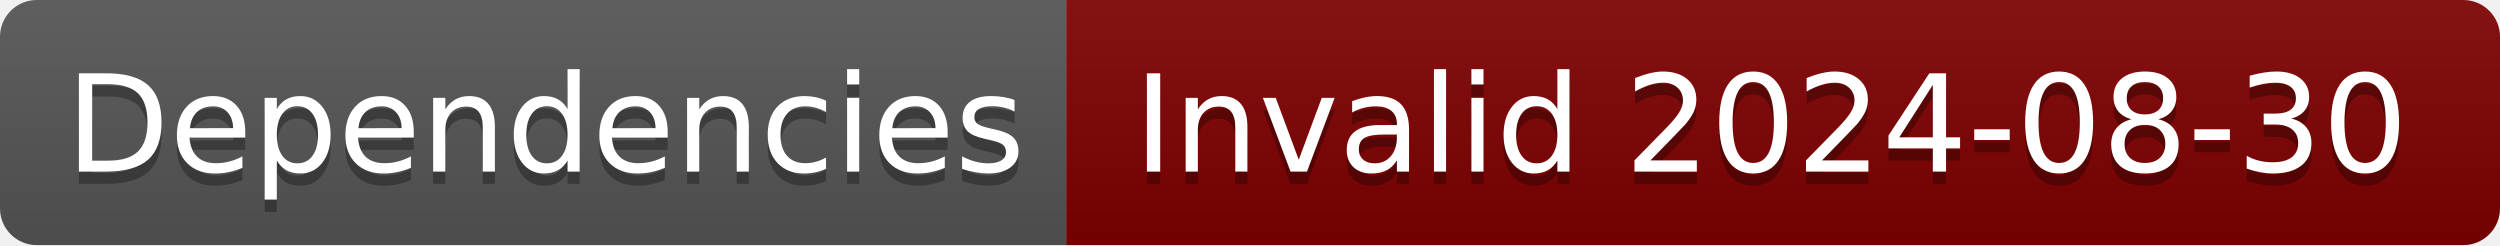
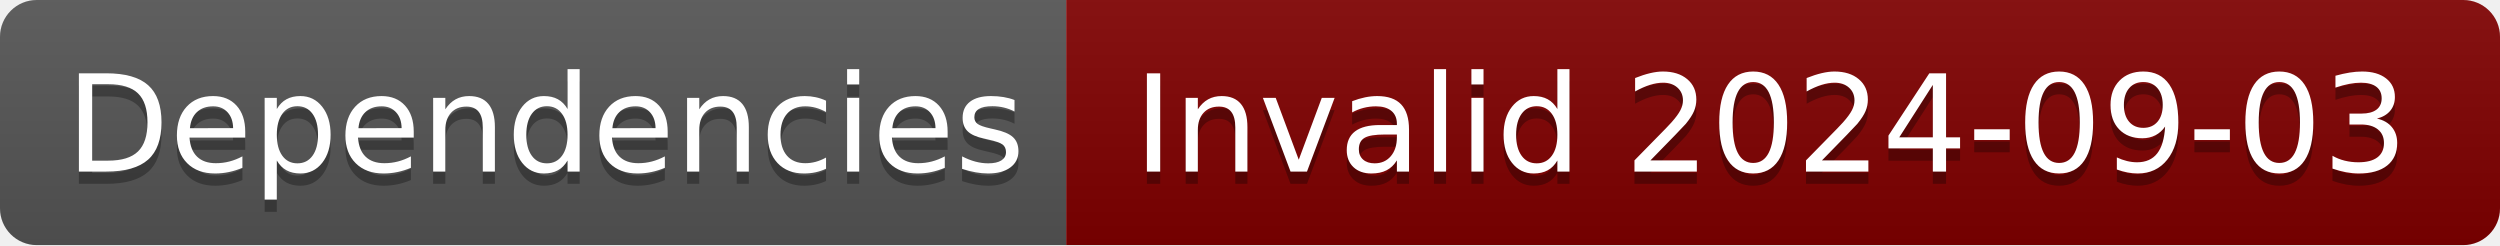
- <svg xmlns="http://www.w3.org/2000/svg" width="204" height="20" role="img" aria-label="Dependencies: Invalid 2024-08-30">
+ <svg xmlns="http://www.w3.org/2000/svg" width="204" height="20" role="img" aria-label="Dependencies: Invalid 2024-09-03">
  <linearGradient id="s" x2="0" y2="100%">
    <stop offset="0" stop-color="#bbb" stop-opacity=".1" />
    <stop offset="1" stop-opacity=".1" />
  </linearGradient>
  <clipPath id="r">
    <rect width="204" height="20" rx="3" fill="#fff" />
  </clipPath>
  <g clip-path="url(#r)">
    <rect width="87" height="20" fill="#555" />
    <rect x="87" width="117" height="20" fill="#800000" />
    <rect width="204" height="20" fill="url(#s)" />
  </g>
  <g fill="#fff" text-anchor="middle" font-family="Verdana,Geneva,DejaVu Sans,sans-serif" text-rendering="geometricPrecision" font-size="110">
    <text aria-hidden="true" x="445" y="150" fill="#010101" fill-opacity=".3" transform="scale(.1)" textLength="770">Dependencies</text>
    <text x="445" y="140" transform="scale(.1)" fill="#fff" textLength="770">Dependencies</text>
-     <text aria-hidden="true" x="1445" y="150" fill="#010101" fill-opacity=".3" transform="scale(.1)" textLength="1070">Invalid 2024-08-30</text>
-     <text x="1445" y="140" transform="scale(.1)" fill="#fff" textLength="1070">Invalid 2024-08-30</text>
+     <text aria-hidden="true" x="1445" y="150" fill="#010101" fill-opacity=".3" transform="scale(.1)" textLength="1070">Invalid 2024-09-03</text>
+     <text x="1445" y="140" transform="scale(.1)" fill="#fff" textLength="1070">Invalid 2024-09-03</text>
  </g>
</svg>
